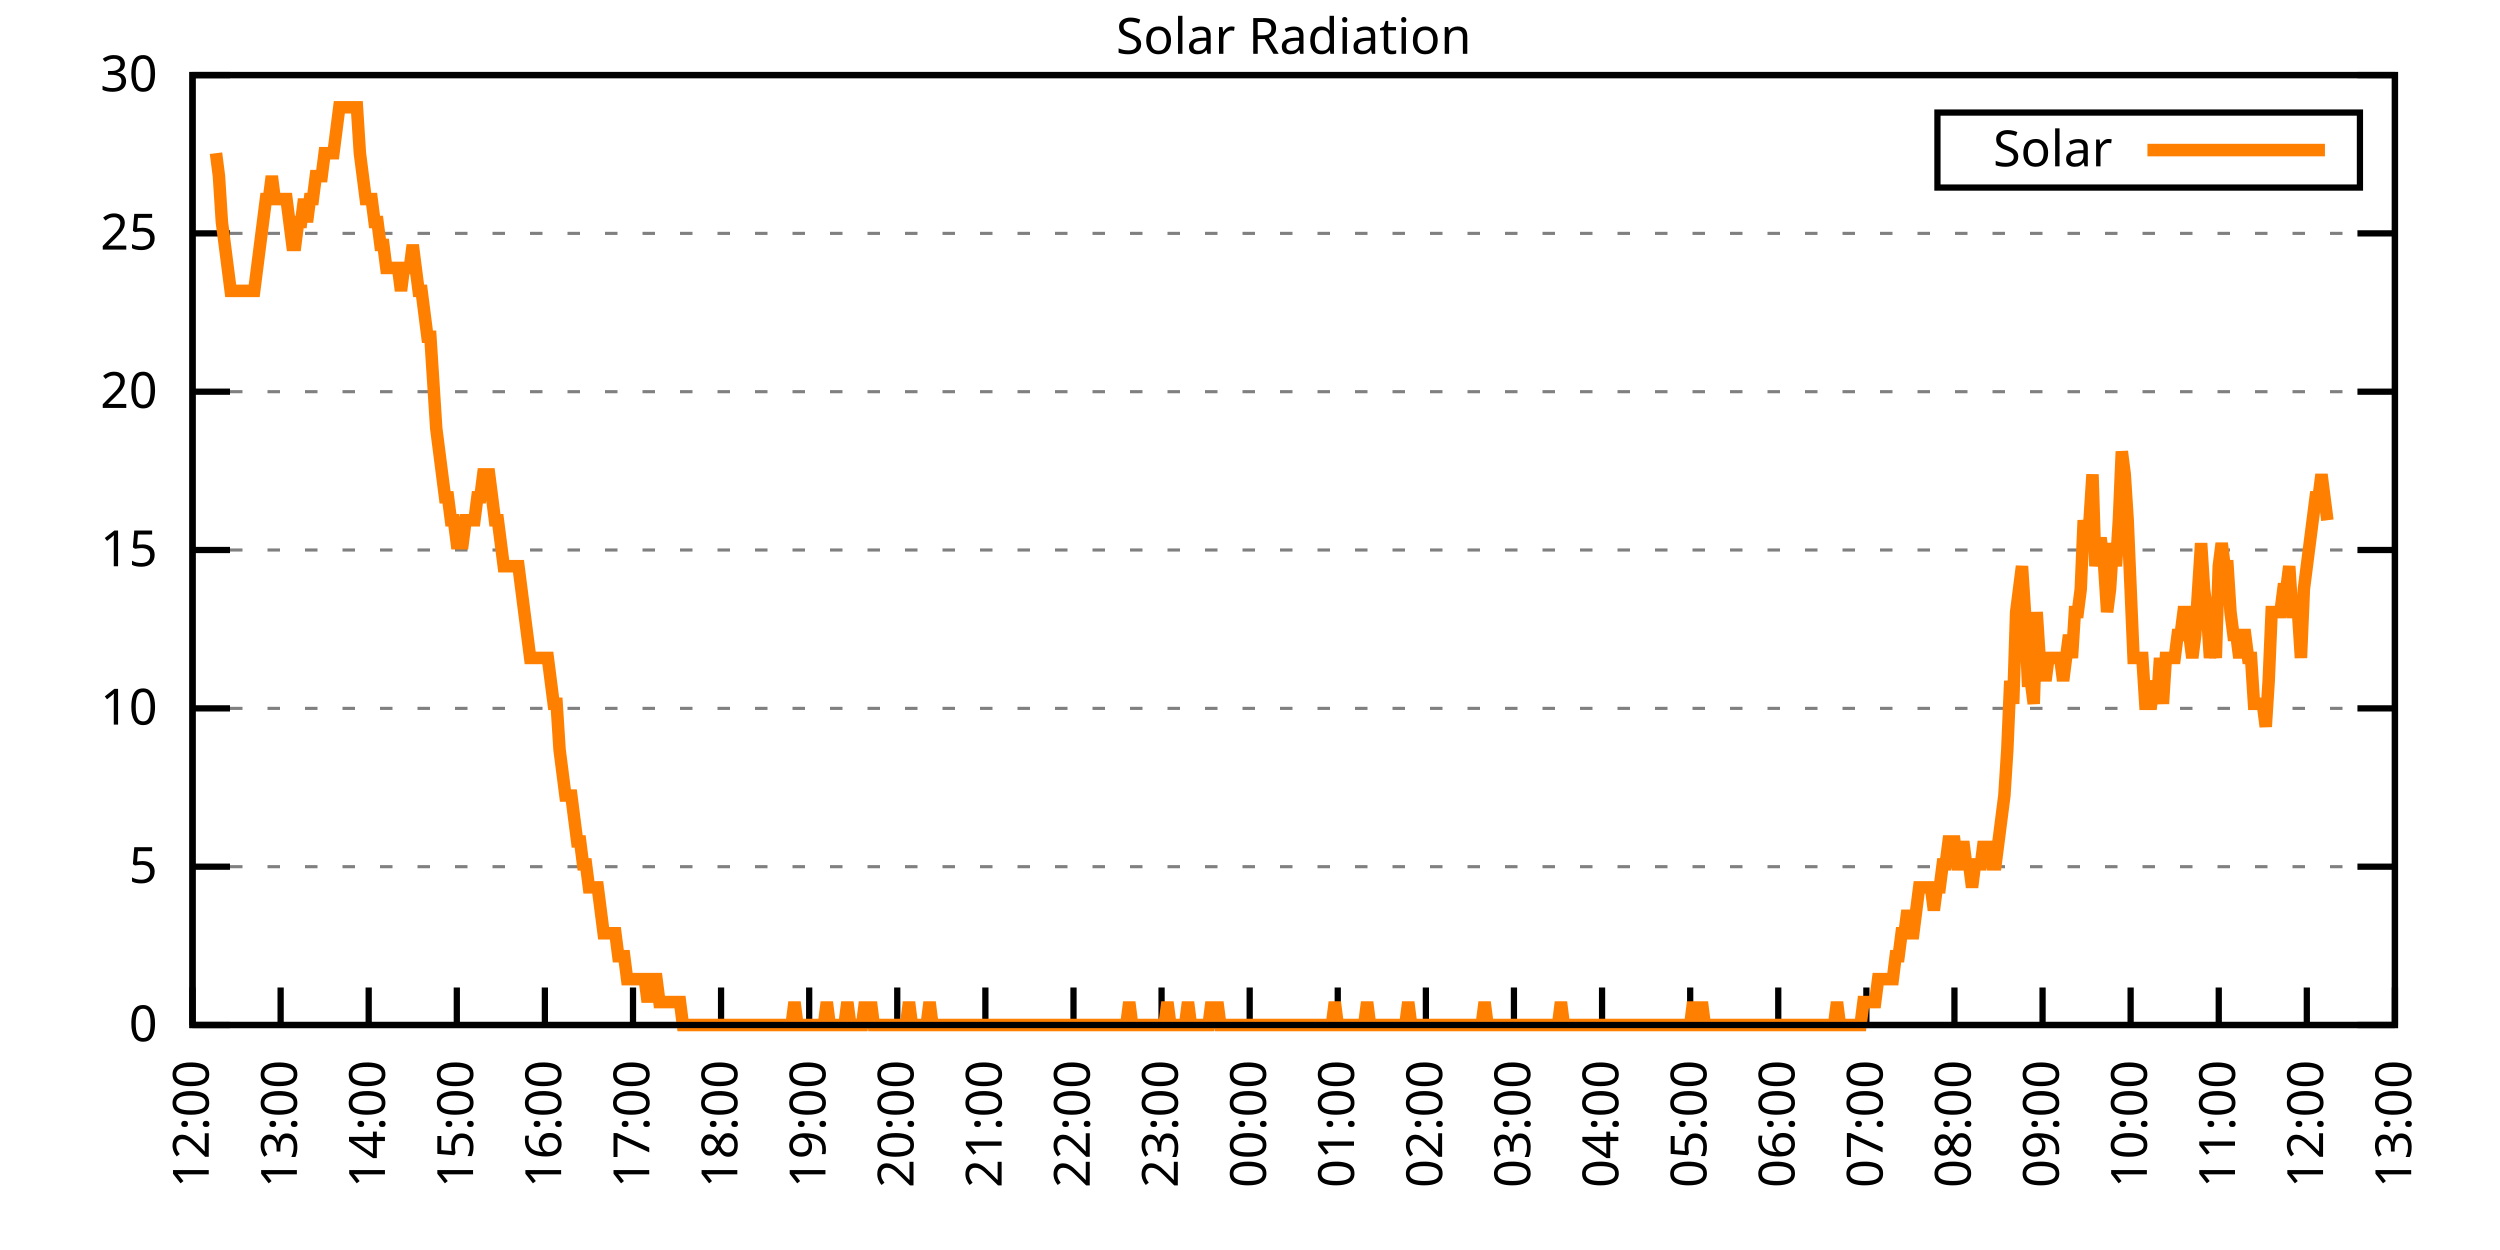
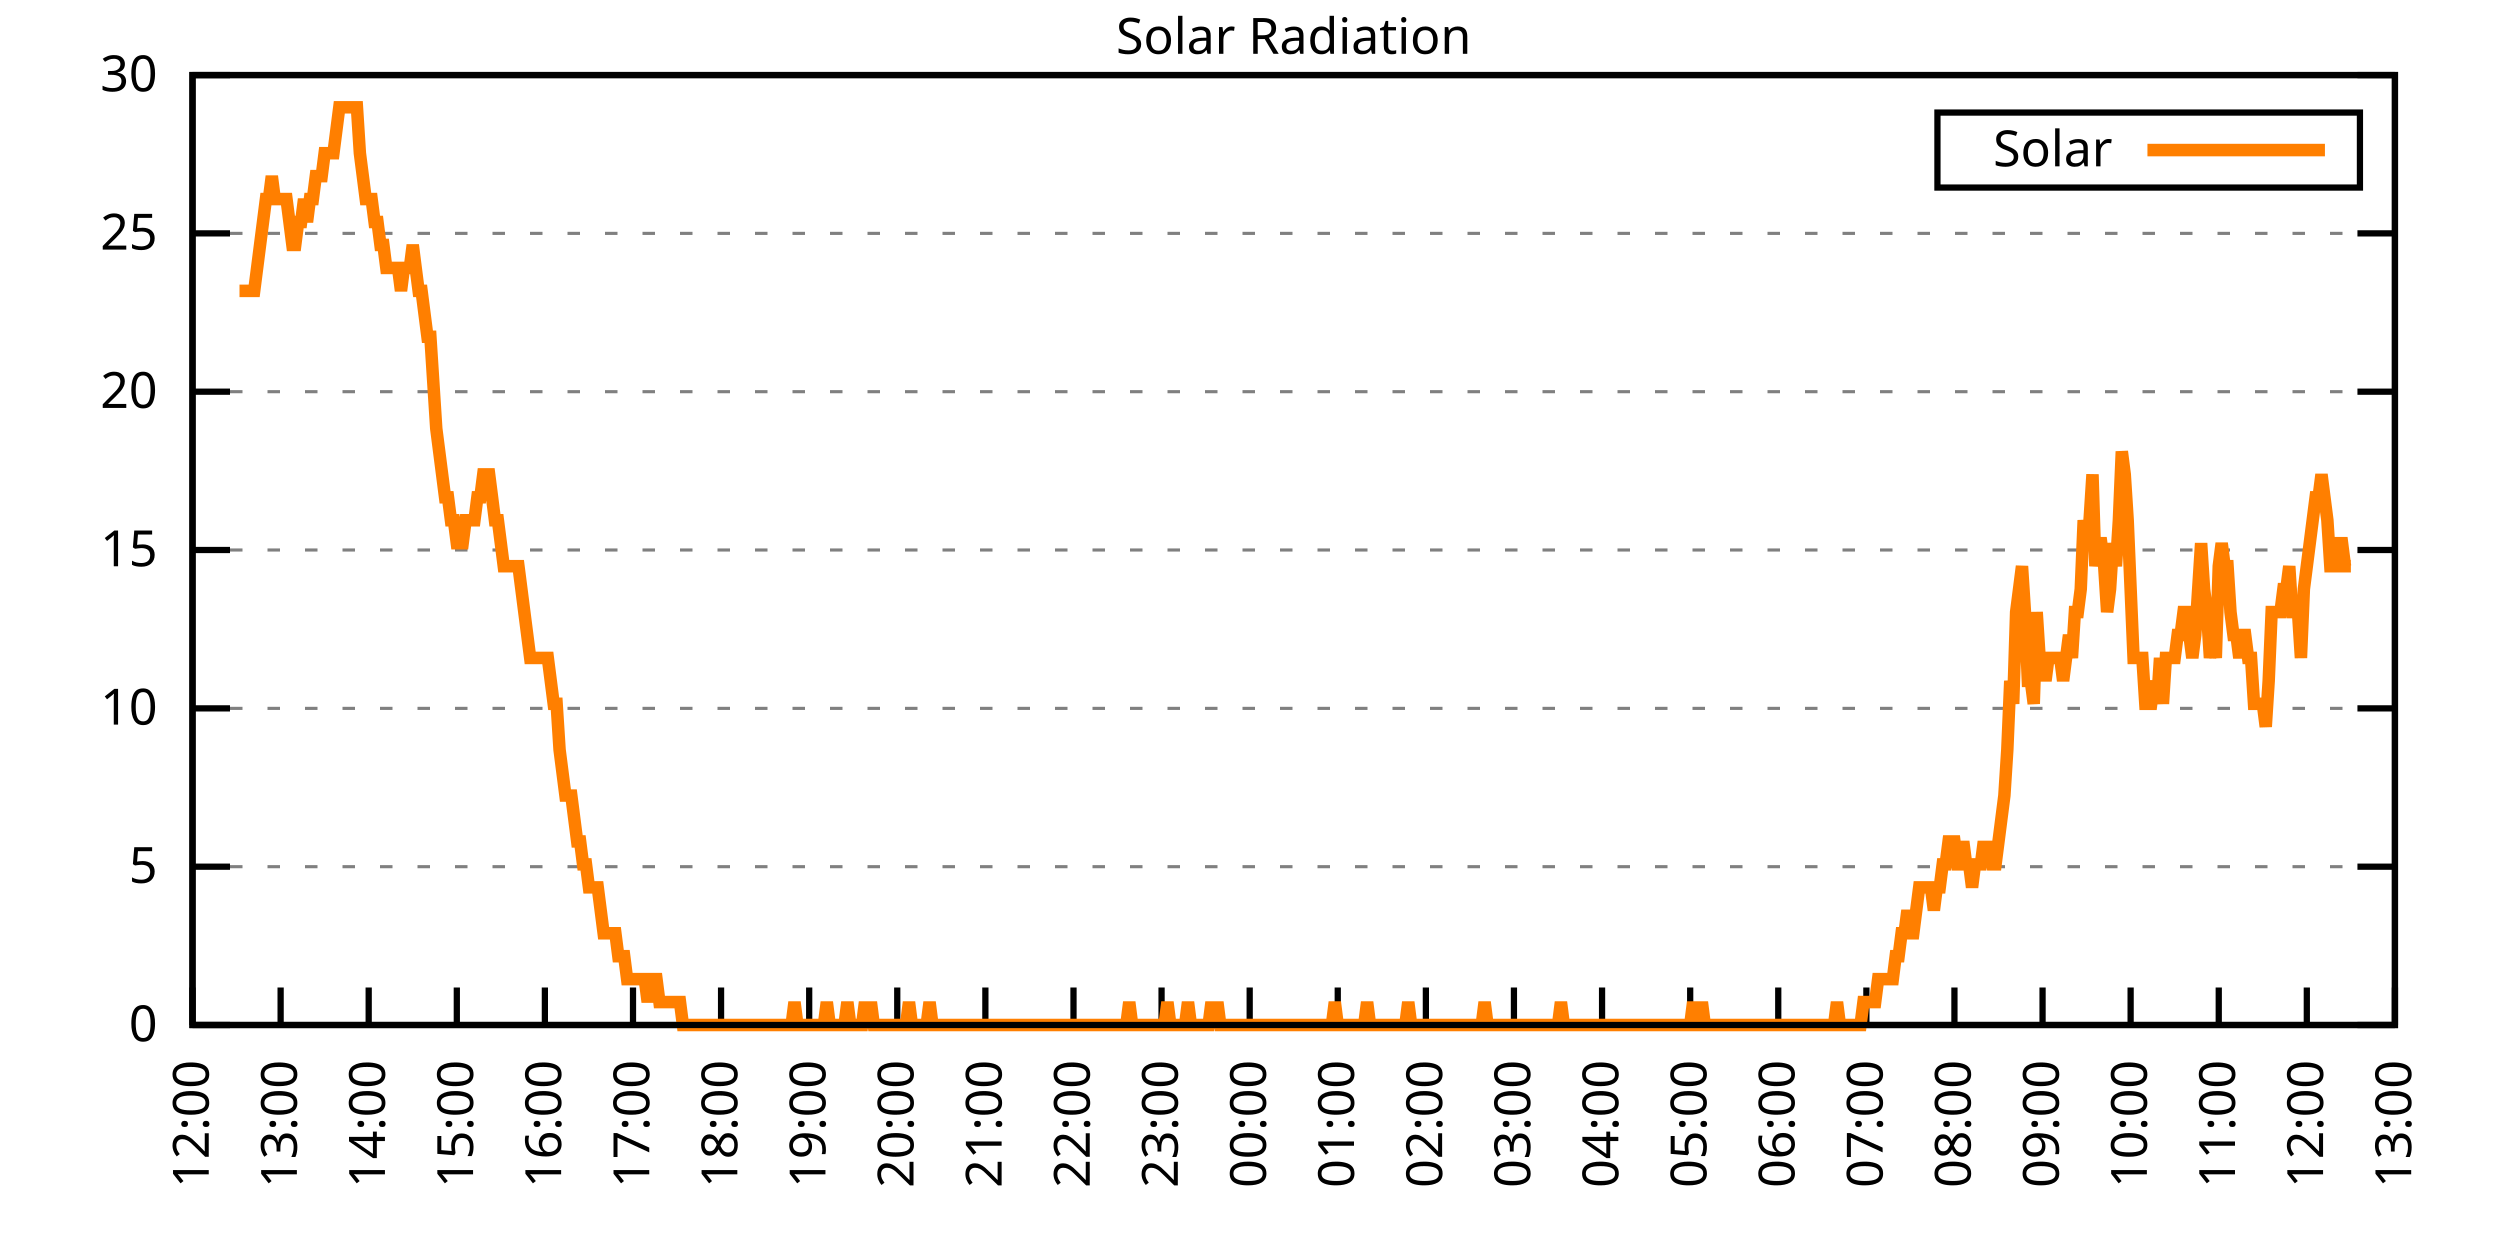
<svg xmlns="http://www.w3.org/2000/svg" xmlns:xlink="http://www.w3.org/1999/xlink" width="400" height="200" viewBox="0 0 400 200">
  <g id="gnuplot_canvas">
    <rect x="0" y="0" width="400" height="200" fill="none" />
    <defs>
      <circle id="gpDot" r="0.5" stroke-width="0.5" stroke="currentColor" />
      <path id="gpPt0" stroke-width="0.333" stroke="currentColor" d="M-1,0 h2 M0,-1 v2" />
      <path id="gpPt1" stroke-width="0.333" stroke="currentColor" d="M-1,-1 L1,1 M1,-1 L-1,1" />
      <path id="gpPt2" stroke-width="0.333" stroke="currentColor" d="M-1,0 L1,0 M0,-1 L0,1 M-1,-1 L1,1 M-1,1 L1,-1" />
      <rect id="gpPt3" stroke-width="0.333" stroke="currentColor" x="-1" y="-1" width="2" height="2" />
      <rect id="gpPt4" stroke-width="0.333" stroke="currentColor" fill="currentColor" x="-1" y="-1" width="2" height="2" />
      <circle id="gpPt5" stroke-width="0.333" stroke="currentColor" cx="0" cy="0" r="1" />
      <use xlink:href="#gpPt5" id="gpPt6" fill="currentColor" stroke="none" />
      <path id="gpPt7" stroke-width="0.333" stroke="currentColor" d="M0,-1.33 L-1.33,0.67 L1.33,0.67 z" />
      <use xlink:href="#gpPt7" id="gpPt8" fill="currentColor" stroke="none" />
      <use xlink:href="#gpPt7" id="gpPt9" stroke="currentColor" transform="rotate(180)" />
      <use xlink:href="#gpPt9" id="gpPt10" fill="currentColor" stroke="none" />
      <use xlink:href="#gpPt3" id="gpPt11" stroke="currentColor" transform="rotate(45)" />
      <use xlink:href="#gpPt11" id="gpPt12" fill="currentColor" stroke="none" />
      <path id="gpPt13" stroke-width="0.333" stroke="currentColor" d="M0,1.330 L1.265,0.411 L0.782,-1.067 L-0.782,-1.076 L-1.265,0.411 z" />
      <use xlink:href="#gpPt13" id="gpPt14" fill="currentColor" stroke="none" />
      <filter id="textbox" filterUnits="objectBoundingBox" x="0" y="0" height="1" width="1">
        <feFlood flood-color="white" flood-opacity="1" result="bgnd" />
        <feComposite in="SourceGraphic" in2="bgnd" operator="atop" />
      </filter>
      <filter id="greybox" filterUnits="objectBoundingBox" x="0" y="0" height="1" width="1">
        <feFlood flood-color="lightgrey" flood-opacity="1" result="grey" />
        <feComposite in="SourceGraphic" in2="grey" operator="atop" />
      </filter>
    </defs>
    <g fill="none" color="white" stroke="currentColor" stroke-width="1.00" stroke-linecap="butt" stroke-linejoin="miter">
</g>
    <g fill="none" color="black" stroke="currentColor" stroke-width="1.00" stroke-linecap="butt" stroke-linejoin="miter">
      <g stroke="none" shape-rendering="crispEdges">
        <polygon fill="rgb(255, 255, 255)" points="30.80,164.00 383.18,164.00 383.18,12.02 30.80,12.02 " />
      </g>
    </g>
    <g fill="none" color="black" stroke="currentColor" stroke-width="1.00" stroke-linecap="butt" stroke-linejoin="miter">
</g>
    <g fill="none" color="black" stroke="black" stroke-width="0.50" stroke-linecap="butt" stroke-linejoin="miter">
</g>
    <g fill="none" color="gray" stroke="currentColor" stroke-width="0.50" stroke-linecap="butt" stroke-linejoin="miter">
      <path stroke="gray" stroke-dasharray="2,4" class="gridline" d="M30.80,164.00 L383.19,164.00  " />
    </g>
    <g fill="none" color="gray" stroke="gray" stroke-width="1.00" stroke-linecap="butt" stroke-linejoin="miter">
</g>
    <g fill="none" color="black" stroke="currentColor" stroke-width="1.00" stroke-linecap="butt" stroke-linejoin="miter">
      <path stroke="black" d="M30.80,164.00 L36.80,164.00 M383.19,164.00 L377.19,164.00  " />
      <g transform="translate(25.20,166.60)" stroke="none" fill="black" font-family="Sans" font-size="8.00" text-anchor="end">
        <text>
          <tspan font-family="Sans"> 0</tspan>
        </text>
      </g>
    </g>
    <g fill="none" color="black" stroke="currentColor" stroke-width="1.00" stroke-linecap="butt" stroke-linejoin="miter">
</g>
    <g fill="none" color="black" stroke="black" stroke-width="0.50" stroke-linecap="butt" stroke-linejoin="miter">
</g>
    <g fill="none" color="gray" stroke="currentColor" stroke-width="0.50" stroke-linecap="butt" stroke-linejoin="miter">
      <path stroke="gray" stroke-dasharray="2,4" class="gridline" d="M30.80,138.67 L383.19,138.67  " />
    </g>
    <g fill="none" color="gray" stroke="gray" stroke-width="1.00" stroke-linecap="butt" stroke-linejoin="miter">
</g>
    <g fill="none" color="black" stroke="currentColor" stroke-width="1.00" stroke-linecap="butt" stroke-linejoin="miter">
      <path stroke="black" d="M30.80,138.67 L36.80,138.67 M383.19,138.67 L377.19,138.67  " />
      <g transform="translate(25.20,141.27)" stroke="none" fill="black" font-family="Sans" font-size="8.00" text-anchor="end">
        <text>
          <tspan font-family="Sans"> 5</tspan>
        </text>
      </g>
    </g>
    <g fill="none" color="black" stroke="currentColor" stroke-width="1.00" stroke-linecap="butt" stroke-linejoin="miter">
</g>
    <g fill="none" color="black" stroke="black" stroke-width="0.50" stroke-linecap="butt" stroke-linejoin="miter">
</g>
    <g fill="none" color="gray" stroke="currentColor" stroke-width="0.50" stroke-linecap="butt" stroke-linejoin="miter">
      <path stroke="gray" stroke-dasharray="2,4" class="gridline" d="M30.80,113.34 L383.19,113.34  " />
    </g>
    <g fill="none" color="gray" stroke="gray" stroke-width="1.00" stroke-linecap="butt" stroke-linejoin="miter">
</g>
    <g fill="none" color="black" stroke="currentColor" stroke-width="1.00" stroke-linecap="butt" stroke-linejoin="miter">
      <path stroke="black" d="M30.80,113.34 L36.80,113.34 M383.19,113.34 L377.19,113.34  " />
      <g transform="translate(25.20,115.94)" stroke="none" fill="black" font-family="Sans" font-size="8.00" text-anchor="end">
        <text>
          <tspan font-family="Sans"> 10</tspan>
        </text>
      </g>
    </g>
    <g fill="none" color="black" stroke="currentColor" stroke-width="1.00" stroke-linecap="butt" stroke-linejoin="miter">
</g>
    <g fill="none" color="black" stroke="black" stroke-width="0.50" stroke-linecap="butt" stroke-linejoin="miter">
</g>
    <g fill="none" color="gray" stroke="currentColor" stroke-width="0.50" stroke-linecap="butt" stroke-linejoin="miter">
      <path stroke="gray" stroke-dasharray="2,4" class="gridline" d="M30.80,88.00 L383.19,88.00  " />
    </g>
    <g fill="none" color="gray" stroke="gray" stroke-width="1.00" stroke-linecap="butt" stroke-linejoin="miter">
</g>
    <g fill="none" color="black" stroke="currentColor" stroke-width="1.00" stroke-linecap="butt" stroke-linejoin="miter">
      <path stroke="black" d="M30.80,88.00 L36.80,88.00 M383.19,88.00 L377.19,88.00  " />
      <g transform="translate(25.20,90.60)" stroke="none" fill="black" font-family="Sans" font-size="8.00" text-anchor="end">
        <text>
          <tspan font-family="Sans"> 15</tspan>
        </text>
      </g>
    </g>
    <g fill="none" color="black" stroke="currentColor" stroke-width="1.00" stroke-linecap="butt" stroke-linejoin="miter">
</g>
    <g fill="none" color="black" stroke="black" stroke-width="0.50" stroke-linecap="butt" stroke-linejoin="miter">
</g>
    <g fill="none" color="gray" stroke="currentColor" stroke-width="0.50" stroke-linecap="butt" stroke-linejoin="miter">
      <path stroke="gray" stroke-dasharray="2,4" class="gridline" d="M30.80,62.67 L383.19,62.67  " />
    </g>
    <g fill="none" color="gray" stroke="gray" stroke-width="1.00" stroke-linecap="butt" stroke-linejoin="miter">
</g>
    <g fill="none" color="black" stroke="currentColor" stroke-width="1.00" stroke-linecap="butt" stroke-linejoin="miter">
      <path stroke="black" d="M30.80,62.67 L36.80,62.67 M383.19,62.67 L377.19,62.67  " />
      <g transform="translate(25.20,65.27)" stroke="none" fill="black" font-family="Sans" font-size="8.00" text-anchor="end">
        <text>
          <tspan font-family="Sans"> 20</tspan>
        </text>
      </g>
    </g>
    <g fill="none" color="black" stroke="currentColor" stroke-width="1.00" stroke-linecap="butt" stroke-linejoin="miter">
</g>
    <g fill="none" color="black" stroke="black" stroke-width="0.50" stroke-linecap="butt" stroke-linejoin="miter">
</g>
    <g fill="none" color="gray" stroke="currentColor" stroke-width="0.50" stroke-linecap="butt" stroke-linejoin="miter">
      <path stroke="gray" stroke-dasharray="2,4" class="gridline" d="M30.80,37.34 L383.19,37.34  " />
    </g>
    <g fill="none" color="gray" stroke="gray" stroke-width="1.00" stroke-linecap="butt" stroke-linejoin="miter">
</g>
    <g fill="none" color="black" stroke="currentColor" stroke-width="1.00" stroke-linecap="butt" stroke-linejoin="miter">
      <path stroke="black" d="M30.80,37.34 L36.80,37.34 M383.19,37.34 L377.19,37.34  " />
      <g transform="translate(25.20,39.94)" stroke="none" fill="black" font-family="Sans" font-size="8.00" text-anchor="end">
        <text>
          <tspan font-family="Sans"> 25</tspan>
        </text>
      </g>
    </g>
    <g fill="none" color="black" stroke="currentColor" stroke-width="1.00" stroke-linecap="butt" stroke-linejoin="miter">
</g>
    <g fill="none" color="black" stroke="black" stroke-width="0.50" stroke-linecap="butt" stroke-linejoin="miter">
</g>
    <g fill="none" color="gray" stroke="currentColor" stroke-width="0.50" stroke-linecap="butt" stroke-linejoin="miter">
      <path stroke="gray" stroke-dasharray="2,4" class="gridline" d="M30.80,12.01 L383.19,12.01  " />
    </g>
    <g fill="none" color="gray" stroke="gray" stroke-width="1.00" stroke-linecap="butt" stroke-linejoin="miter">
</g>
    <g fill="none" color="black" stroke="currentColor" stroke-width="1.00" stroke-linecap="butt" stroke-linejoin="miter">
      <path stroke="black" d="M30.80,12.01 L36.80,12.01 M383.19,12.01 L377.19,12.01  " />
      <g transform="translate(25.20,14.61)" stroke="none" fill="black" font-family="Sans" font-size="8.00" text-anchor="end">
        <text>
          <tspan font-family="Sans"> 30</tspan>
        </text>
      </g>
    </g>
    <g fill="none" color="black" stroke="currentColor" stroke-width="1.00" stroke-linecap="butt" stroke-linejoin="miter">
      <path stroke="black" d="M30.80,164.00 L30.80,158.00  " />
      <g transform="translate(33.40,169.60) rotate(270.00)" stroke="none" fill="black" font-family="Sans" font-size="8.00" text-anchor="end">
        <text>
          <tspan font-family="Sans">12:00</tspan>
        </text>
      </g>
    </g>
    <g fill="none" color="black" stroke="currentColor" stroke-width="1.00" stroke-linecap="butt" stroke-linejoin="miter">
      <path stroke="black" d="M44.90,164.00 L44.90,158.00  " />
      <g transform="translate(47.50,169.60) rotate(270.00)" stroke="none" fill="black" font-family="Sans" font-size="8.00" text-anchor="end">
        <text>
          <tspan font-family="Sans">13:00</tspan>
        </text>
      </g>
    </g>
    <g fill="none" color="black" stroke="currentColor" stroke-width="1.00" stroke-linecap="butt" stroke-linejoin="miter">
      <path stroke="black" d="M58.99,164.00 L58.99,158.00  " />
      <g transform="translate(61.59,169.60) rotate(270.00)" stroke="none" fill="black" font-family="Sans" font-size="8.00" text-anchor="end">
        <text>
          <tspan font-family="Sans">14:00</tspan>
        </text>
      </g>
    </g>
    <g fill="none" color="black" stroke="currentColor" stroke-width="1.00" stroke-linecap="butt" stroke-linejoin="miter">
      <path stroke="black" d="M73.09,164.00 L73.09,158.00  " />
      <g transform="translate(75.69,169.60) rotate(270.00)" stroke="none" fill="black" font-family="Sans" font-size="8.00" text-anchor="end">
        <text>
          <tspan font-family="Sans">15:00</tspan>
        </text>
      </g>
    </g>
    <g fill="none" color="black" stroke="currentColor" stroke-width="1.00" stroke-linecap="butt" stroke-linejoin="miter">
      <path stroke="black" d="M87.18,164.00 L87.18,158.00  " />
      <g transform="translate(89.78,169.60) rotate(270.00)" stroke="none" fill="black" font-family="Sans" font-size="8.00" text-anchor="end">
        <text>
          <tspan font-family="Sans">16:00</tspan>
        </text>
      </g>
    </g>
    <g fill="none" color="black" stroke="currentColor" stroke-width="1.00" stroke-linecap="butt" stroke-linejoin="miter">
      <path stroke="black" d="M101.28,164.00 L101.28,158.00  " />
      <g transform="translate(103.88,169.60) rotate(270.00)" stroke="none" fill="black" font-family="Sans" font-size="8.00" text-anchor="end">
        <text>
          <tspan font-family="Sans">17:00</tspan>
        </text>
      </g>
    </g>
    <g fill="none" color="black" stroke="currentColor" stroke-width="1.00" stroke-linecap="butt" stroke-linejoin="miter">
      <path stroke="black" d="M115.37,164.00 L115.37,158.00  " />
      <g transform="translate(117.97,169.60) rotate(270.00)" stroke="none" fill="black" font-family="Sans" font-size="8.00" text-anchor="end">
        <text>
          <tspan font-family="Sans">18:00</tspan>
        </text>
      </g>
    </g>
    <g fill="none" color="black" stroke="currentColor" stroke-width="1.00" stroke-linecap="butt" stroke-linejoin="miter">
      <path stroke="black" d="M129.47,164.00 L129.47,158.00  " />
      <g transform="translate(132.07,169.60) rotate(270.00)" stroke="none" fill="black" font-family="Sans" font-size="8.00" text-anchor="end">
        <text>
          <tspan font-family="Sans">19:00</tspan>
        </text>
      </g>
    </g>
    <g fill="none" color="black" stroke="currentColor" stroke-width="1.00" stroke-linecap="butt" stroke-linejoin="miter">
      <path stroke="black" d="M143.56,164.00 L143.56,158.00  " />
      <g transform="translate(146.16,169.60) rotate(270.00)" stroke="none" fill="black" font-family="Sans" font-size="8.00" text-anchor="end">
        <text>
          <tspan font-family="Sans">20:00</tspan>
        </text>
      </g>
    </g>
    <g fill="none" color="black" stroke="currentColor" stroke-width="1.00" stroke-linecap="butt" stroke-linejoin="miter">
      <path stroke="black" d="M157.66,164.00 L157.66,158.00  " />
      <g transform="translate(160.26,169.60) rotate(270.00)" stroke="none" fill="black" font-family="Sans" font-size="8.00" text-anchor="end">
        <text>
          <tspan font-family="Sans">21:00</tspan>
        </text>
      </g>
    </g>
    <g fill="none" color="black" stroke="currentColor" stroke-width="1.00" stroke-linecap="butt" stroke-linejoin="miter">
      <path stroke="black" d="M171.76,164.00 L171.76,158.00  " />
      <g transform="translate(174.36,169.60) rotate(270.00)" stroke="none" fill="black" font-family="Sans" font-size="8.00" text-anchor="end">
        <text>
          <tspan font-family="Sans">22:00</tspan>
        </text>
      </g>
    </g>
    <g fill="none" color="black" stroke="currentColor" stroke-width="1.00" stroke-linecap="butt" stroke-linejoin="miter">
      <path stroke="black" d="M185.85,164.00 L185.85,158.00  " />
      <g transform="translate(188.45,169.60) rotate(270.00)" stroke="none" fill="black" font-family="Sans" font-size="8.00" text-anchor="end">
        <text>
          <tspan font-family="Sans">23:00</tspan>
        </text>
      </g>
    </g>
    <g fill="none" color="black" stroke="currentColor" stroke-width="1.00" stroke-linecap="butt" stroke-linejoin="miter">
      <path stroke="black" d="M199.95,164.00 L199.95,158.00  " />
      <g transform="translate(202.55,169.60) rotate(270.00)" stroke="none" fill="black" font-family="Sans" font-size="8.00" text-anchor="end">
        <text>
          <tspan font-family="Sans">00:00</tspan>
        </text>
      </g>
    </g>
    <g fill="none" color="black" stroke="currentColor" stroke-width="1.00" stroke-linecap="butt" stroke-linejoin="miter">
      <path stroke="black" d="M214.04,164.00 L214.04,158.00  " />
      <g transform="translate(216.64,169.60) rotate(270.00)" stroke="none" fill="black" font-family="Sans" font-size="8.00" text-anchor="end">
        <text>
          <tspan font-family="Sans">01:00</tspan>
        </text>
      </g>
    </g>
    <g fill="none" color="black" stroke="currentColor" stroke-width="1.00" stroke-linecap="butt" stroke-linejoin="miter">
      <path stroke="black" d="M228.14,164.00 L228.14,158.00  " />
      <g transform="translate(230.74,169.60) rotate(270.00)" stroke="none" fill="black" font-family="Sans" font-size="8.00" text-anchor="end">
        <text>
          <tspan font-family="Sans">02:00</tspan>
        </text>
      </g>
    </g>
    <g fill="none" color="black" stroke="currentColor" stroke-width="1.00" stroke-linecap="butt" stroke-linejoin="miter">
      <path stroke="black" d="M242.23,164.00 L242.23,158.00  " />
      <g transform="translate(244.83,169.60) rotate(270.00)" stroke="none" fill="black" font-family="Sans" font-size="8.00" text-anchor="end">
        <text>
          <tspan font-family="Sans">03:00</tspan>
        </text>
      </g>
    </g>
    <g fill="none" color="black" stroke="currentColor" stroke-width="1.00" stroke-linecap="butt" stroke-linejoin="miter">
      <path stroke="black" d="M256.33,164.00 L256.33,158.00  " />
      <g transform="translate(258.93,169.60) rotate(270.00)" stroke="none" fill="black" font-family="Sans" font-size="8.00" text-anchor="end">
        <text>
          <tspan font-family="Sans">04:00</tspan>
        </text>
      </g>
    </g>
    <g fill="none" color="black" stroke="currentColor" stroke-width="1.00" stroke-linecap="butt" stroke-linejoin="miter">
      <path stroke="black" d="M270.43,164.00 L270.43,158.00  " />
      <g transform="translate(273.03,169.60) rotate(270.00)" stroke="none" fill="black" font-family="Sans" font-size="8.00" text-anchor="end">
        <text>
          <tspan font-family="Sans">05:00</tspan>
        </text>
      </g>
    </g>
    <g fill="none" color="black" stroke="currentColor" stroke-width="1.00" stroke-linecap="butt" stroke-linejoin="miter">
      <path stroke="black" d="M284.52,164.00 L284.52,158.00  " />
      <g transform="translate(287.12,169.60) rotate(270.00)" stroke="none" fill="black" font-family="Sans" font-size="8.00" text-anchor="end">
        <text>
          <tspan font-family="Sans">06:00</tspan>
        </text>
      </g>
    </g>
    <g fill="none" color="black" stroke="currentColor" stroke-width="1.00" stroke-linecap="butt" stroke-linejoin="miter">
      <path stroke="black" d="M298.62,164.00 L298.62,158.00  " />
      <g transform="translate(301.22,169.60) rotate(270.00)" stroke="none" fill="black" font-family="Sans" font-size="8.00" text-anchor="end">
        <text>
          <tspan font-family="Sans">07:00</tspan>
        </text>
      </g>
    </g>
    <g fill="none" color="black" stroke="currentColor" stroke-width="1.00" stroke-linecap="butt" stroke-linejoin="miter">
      <path stroke="black" d="M312.71,164.00 L312.71,158.00  " />
      <g transform="translate(315.31,169.60) rotate(270.00)" stroke="none" fill="black" font-family="Sans" font-size="8.00" text-anchor="end">
        <text>
          <tspan font-family="Sans">08:00</tspan>
        </text>
      </g>
    </g>
    <g fill="none" color="black" stroke="currentColor" stroke-width="1.00" stroke-linecap="butt" stroke-linejoin="miter">
      <path stroke="black" d="M326.81,164.00 L326.81,158.00  " />
      <g transform="translate(329.41,169.60) rotate(270.00)" stroke="none" fill="black" font-family="Sans" font-size="8.00" text-anchor="end">
        <text>
          <tspan font-family="Sans">09:00</tspan>
        </text>
      </g>
    </g>
    <g fill="none" color="black" stroke="currentColor" stroke-width="1.00" stroke-linecap="butt" stroke-linejoin="miter">
      <path stroke="black" d="M340.90,164.00 L340.90,158.00  " />
      <g transform="translate(343.50,169.60) rotate(270.00)" stroke="none" fill="black" font-family="Sans" font-size="8.00" text-anchor="end">
        <text>
          <tspan font-family="Sans">10:00</tspan>
        </text>
      </g>
    </g>
    <g fill="none" color="black" stroke="currentColor" stroke-width="1.00" stroke-linecap="butt" stroke-linejoin="miter">
      <path stroke="black" d="M355.00,164.00 L355.00,158.00  " />
      <g transform="translate(357.60,169.60) rotate(270.00)" stroke="none" fill="black" font-family="Sans" font-size="8.00" text-anchor="end">
        <text>
          <tspan font-family="Sans">11:00</tspan>
        </text>
      </g>
    </g>
    <g fill="none" color="black" stroke="currentColor" stroke-width="1.00" stroke-linecap="butt" stroke-linejoin="miter">
      <path stroke="black" d="M369.09,164.00 L369.09,158.00  " />
      <g transform="translate(371.69,169.60) rotate(270.00)" stroke="none" fill="black" font-family="Sans" font-size="8.00" text-anchor="end">
        <text>
          <tspan font-family="Sans">12:00</tspan>
        </text>
      </g>
    </g>
    <g fill="none" color="black" stroke="currentColor" stroke-width="1.00" stroke-linecap="butt" stroke-linejoin="miter">
      <path stroke="black" d="M383.19,164.00 L383.19,158.00  " />
      <g transform="translate(385.79,169.60) rotate(270.00)" stroke="none" fill="black" font-family="Sans" font-size="8.00" text-anchor="end">
        <text>
          <tspan font-family="Sans">13:00</tspan>
        </text>
      </g>
    </g>
    <g fill="none" color="black" stroke="currentColor" stroke-width="1.00" stroke-linecap="butt" stroke-linejoin="miter">
</g>
    <g fill="none" color="black" stroke="currentColor" stroke-width="1.00" stroke-linecap="butt" stroke-linejoin="miter">
      <path stroke="black" d="M30.80,12.01 L30.80,164.00 L383.19,164.00 L383.19,12.01 L30.80,12.01 Z  " />
    </g>
    <g fill="none" color="black" stroke="currentColor" stroke-width="1.00" stroke-linecap="butt" stroke-linejoin="miter">
</g>
    <g fill="none" color="black" stroke="currentColor" stroke-width="1.00" stroke-linecap="butt" stroke-linejoin="miter">
      <path stroke="black" d="M309.99,30.01 L309.99,18.01 L377.59,18.01 L377.59,30.01 L309.99,30.01 Z  " />
    </g>
    <g id="Solar_Radiation_plot_1">
      <g fill="none" color="white" stroke="black" stroke-width="2.00" stroke-linecap="butt" stroke-linejoin="miter">
</g>
      <g fill="none" color="black" stroke="currentColor" stroke-width="2.00" stroke-linecap="butt" stroke-linejoin="miter">
        <g transform="translate(337.99,26.61)" stroke="none" fill="black" font-family="Sans" font-size="8.00" text-anchor="end">
          <text>
            <tspan font-family="Sans">Solar</tspan>
          </text>
        </g>
      </g>
      <g fill="none" color="black" stroke="currentColor" stroke-width="2.00" stroke-linecap="butt" stroke-linejoin="miter">
-         <path stroke="rgb(255, 127,   0)" d="M343.59,24.01 L371.99,24.01 M34.56,24.51 L35.03,28.18 L35.50,35.52 L35.97,39.19 L36.44,42.87 L36.91,46.54   L37.38,46.54 L37.85,46.54 L38.32,46.54 L38.79,46.54 L39.26,46.54 L39.73,46.54 L40.20,46.54 L40.67,46.54   L41.14,42.87 L41.61,39.19 L42.08,35.52 L42.55,31.85 L43.02,31.85 L43.49,28.18 L43.96,31.85 L44.43,31.85   L44.90,31.85 L45.37,31.85 L45.84,31.85 L46.31,35.52 L46.78,39.19 L47.24,39.19 L47.71,35.52 L48.18,35.52   L48.65,31.85 L49.12,35.52 L49.59,31.85 L50.06,31.85 L50.53,28.18 L51.00,28.18 L51.47,28.18 L51.94,24.51   L52.41,24.51 L52.88,24.51 L53.35,24.51 L53.82,20.84 L54.29,17.17 L54.76,17.17 L55.23,17.17 L55.70,17.17   L56.17,17.17 L56.64,17.17 L57.11,17.17 L57.58,24.51 L58.05,28.18 L58.52,31.85 L58.99,31.85 L59.46,31.85   L59.93,35.52 L60.40,35.52 L60.87,39.19 L61.34,39.19 L61.81,42.87 L62.28,42.87 L62.75,42.87 L63.22,42.87   L63.69,42.87 L64.16,46.54 L64.63,42.87 L65.10,42.87 L65.57,42.87 L66.04,39.19 L66.51,42.87 L66.98,46.54   L67.45,46.54 L67.92,50.21 L68.39,53.88 L68.86,53.88 L69.33,61.22 L69.80,68.56 L70.27,72.23 L70.74,75.90   L71.21,79.57 L71.68,79.57 L72.15,83.24 L72.62,83.24 L73.09,86.91 L73.56,86.91 L74.03,86.91 L74.50,83.24   L74.97,83.24 L75.44,83.24 L75.91,83.24 L76.38,79.57 L76.85,79.57 L77.32,75.90 L77.79,75.90 L78.26,75.90   L78.73,79.57 L79.19,83.24 L79.66,83.24 L80.13,86.91 L80.60,90.59 L81.07,90.59 L81.54,90.59 L82.01,90.59   L82.48,90.59 L82.95,90.59 L83.42,94.26 L83.89,97.93 L84.36,101.60 L84.83,105.27 L85.30,105.27 L85.77,105.27   L86.24,105.27 L86.71,105.27 L87.18,105.27 L87.65,105.27 L88.12,108.94 L88.59,112.61 L89.06,112.61 L89.53,119.95   L90.00,123.62 L90.47,127.29 L90.94,127.29 L91.41,127.29 L91.88,130.96 L92.35,134.63 L92.82,134.63 L93.29,138.30   L93.76,138.30 L94.23,141.98 L94.70,141.98 L95.17,141.98 L95.64,141.98 L96.11,145.65 L96.58,149.32 L97.05,149.32   L97.52,149.32 L97.99,149.32 L98.46,149.32 L98.93,152.99 L99.40,152.99 L99.87,152.99 L100.34,156.66 L100.81,156.66   L101.28,156.66 L101.75,156.66 L102.22,156.66 L102.69,156.66 L103.16,156.66 L103.63,160.33 L104.10,156.66 L104.57,156.66   L105.04,156.66 L105.51,160.33 L105.98,160.33 L106.45,160.33 L106.92,160.33 L107.39,160.33 L107.86,160.33 L108.33,160.33   L108.80,160.33 L109.27,164.00 L109.74,164.00 L110.21,164.00 L110.68,164.00 L111.14,164.00 L111.61,164.00 L112.08,164.00   L112.55,164.00 L113.02,164.00 L113.49,164.00 L113.96,164.00 L114.43,164.00 L114.90,164.00 L115.37,164.00 L115.84,164.00   L116.31,164.00 L116.78,164.00 L117.25,164.00 L117.72,164.00 L118.19,164.00 L118.66,164.00 L119.13,164.00 L119.60,164.00   L120.07,164.00 L120.54,164.00 L121.01,164.00 L121.48,164.00 L121.95,164.00 L122.42,164.00 L122.89,164.00 L123.36,164.00   L123.83,164.00 L124.30,164.00 L124.77,164.00 L125.24,164.00 L125.71,164.00 L126.18,164.00 L126.65,164.00 L127.12,160.33   L127.59,164.00 L128.06,164.00 L128.53,164.00 L129.00,164.00 L129.47,164.00 L129.94,164.00 L130.41,164.00 L130.88,164.00   L131.35,164.00 L131.82,164.00 L132.29,160.33 L132.76,164.00 L133.23,164.00 L133.70,164.00 L134.17,164.00 L134.64,164.00   L135.11,164.00 L135.58,160.33 L136.05,164.00 L136.52,164.00 L136.99,164.00 L137.46,164.00 L137.93,164.00 L138.40,160.33   L138.87,164.00 L139.34,160.33 L139.81,164.00 L140.28,164.00 L140.75,164.00 L141.22,164.00 L141.69,164.00 L142.16,164.00   L142.63,164.00 L143.09,164.00 L143.56,164.00 L144.03,164.00 L144.50,164.00 L144.97,164.00 L145.44,160.33 L145.91,164.00   L146.38,164.00 L146.85,164.00 L147.32,164.00 L147.79,164.00 L148.26,164.00 L148.73,160.33 L149.20,164.00 L149.67,164.00   L150.14,164.00 L150.61,164.00 L151.08,164.00 L151.55,164.00 L152.02,164.00 L152.49,164.00 L152.96,164.00 L153.43,164.00   L153.90,164.00 L154.37,164.00 L154.84,164.00 L155.31,164.00 L155.78,164.00 L156.25,164.00 L156.72,164.00 L157.19,164.00   L157.66,164.00 L158.13,164.00 L158.60,164.00 L159.07,164.00 L159.54,164.00 L160.01,164.00 L160.48,164.00 L160.95,164.00   L161.42,164.00 L161.89,164.00 L162.36,164.00 L162.83,164.00 L163.30,164.00 L163.77,164.00 L164.24,164.00 L164.71,164.00   L165.18,164.00 L165.65,164.00 L166.12,164.00 L166.59,164.00 L167.06,164.00 L167.53,164.00 L168.00,164.00 L168.47,164.00   L168.94,164.00 L169.41,164.00 L169.88,164.00 L170.35,164.00 L170.82,164.00 L171.29,164.00 L171.76,164.00 L172.23,164.00   L172.70,164.00 L173.17,164.00 L173.64,164.00 L174.11,164.00 L174.58,164.00 L175.04,164.00 L175.51,164.00 L175.98,164.00   L176.45,164.00 L176.92,164.00 L177.39,164.00 L177.86,164.00 L178.33,164.00 L178.80,164.00 L179.27,164.00 L179.74,164.00   L180.21,164.00 L180.68,160.33 L181.15,164.00 L181.62,164.00 L182.09,164.00 L182.56,164.00 L183.03,164.00 L183.50,164.00   L183.97,164.00 L184.44,164.00 L184.91,164.00 L185.38,164.00 L185.85,164.00 L186.32,164.00 L186.79,160.33 L187.26,164.00   L187.73,164.00 L188.20,164.00 L188.67,164.00 L189.14,164.00 L189.61,164.00 L190.08,160.33 L190.55,164.00 L191.02,164.00   L191.49,164.00 L191.96,164.00 L192.43,164.00 L192.90,164.00 L193.37,164.00 L193.84,160.33 L194.31,164.00 L194.78,160.33   L195.25,164.00 L195.72,164.00 L196.19,164.00 L196.66,164.00 L197.13,164.00 L197.60,164.00 L198.07,164.00 L198.54,164.00   L199.01,164.00 L199.48,164.00 L199.95,164.00 L200.42,164.00 L200.89,164.00 L201.36,164.00 L201.83,164.00 L202.30,164.00   L202.77,164.00 L203.24,164.00 L203.71,164.00 L204.18,164.00 L204.65,164.00 L205.12,164.00 L205.59,164.00 L206.06,164.00   L206.53,164.00 L207.00,164.00 L207.46,164.00 L207.93,164.00 L208.40,164.00 L208.87,164.00 L209.34,164.00 L209.81,164.00   L210.28,164.00 L210.75,164.00 L211.22,164.00 L211.69,164.00 L212.16,164.00 L212.63,164.00 L213.10,164.00 L213.57,160.33   L214.04,164.00 L214.51,164.00 L214.98,164.00 L215.45,164.00 L215.92,164.00 L216.39,164.00 L216.86,164.00 L217.33,164.00   L217.80,164.00 L218.27,164.00 L218.74,160.33 L219.21,164.00 L219.68,164.00 L220.15,164.00 L220.62,164.00 L221.09,164.00   L221.56,164.00 L222.03,164.00 L222.50,164.00 L222.97,164.00 L223.44,164.00 L223.91,164.00 L224.38,164.00 L224.85,164.00   L225.32,160.33 L225.79,164.00 L226.26,164.00 L226.73,164.00 L227.20,164.00 L227.67,164.00 L228.14,164.00 L228.61,164.00   L229.08,164.00 L229.55,164.00 L230.02,164.00 L230.49,164.00 L230.96,164.00 L231.43,164.00 L231.90,164.00 L232.37,164.00   L232.84,164.00 L233.31,164.00 L233.78,164.00 L234.25,164.00 L234.72,164.00 L235.19,164.00 L235.66,164.00 L236.13,164.00   L236.60,164.00 L237.07,164.00 L237.54,160.33 L238.01,164.00 L238.48,164.00 L238.95,164.00 L239.41,164.00 L239.88,164.00   L240.35,164.00 L240.82,164.00 L241.29,164.00 L241.76,164.00 L242.23,164.00 L242.70,164.00 L243.17,164.00 L243.64,164.00   L244.11,164.00 L244.58,164.00 L245.05,164.00 L245.52,164.00 L245.99,164.00 L246.46,164.00 L246.93,164.00 L247.40,164.00   L247.87,164.00 L248.34,164.00 L248.81,164.00 L249.28,164.00 L249.75,160.33 L250.22,164.00 L250.69,164.00 L251.16,164.00   L251.63,164.00 L252.10,164.00 L252.57,164.00 L253.04,164.00 L253.51,164.00 L253.98,164.00 L254.45,164.00 L254.92,164.00   L255.39,164.00 L255.86,164.00 L256.33,164.00 L256.80,164.00 L257.27,164.00 L257.74,164.00 L258.21,164.00 L258.68,164.00   L259.15,164.00 L259.62,164.00 L260.09,164.00 L260.56,164.00 L261.03,164.00 L261.50,164.00 L261.97,164.00 L262.44,164.00   L262.91,164.00 L263.38,164.00 L263.85,164.00 L264.32,164.00 L264.79,164.00 L265.26,164.00 L265.73,164.00 L266.20,164.00   L266.67,164.00 L267.14,164.00 L267.61,164.00 L268.08,164.00 L268.55,164.00 L269.02,164.00 L269.49,164.00 L269.96,164.00   L270.43,164.00 L270.90,160.33 L271.36,164.00 L271.83,164.00 L272.30,160.33 L272.77,164.00 L273.24,164.00 L273.71,164.00   L274.18,164.00 L274.65,164.00 L275.12,164.00 L275.59,164.00 L276.06,164.00 L276.53,164.00 L277.00,164.00 L277.47,164.00   L277.94,164.00 L278.41,164.00 L278.88,164.00 L279.35,164.00 L279.82,164.00 L280.29,164.00 L280.76,164.00 L281.23,164.00   L281.70,164.00 L282.17,164.00 L282.64,164.00 L283.11,164.00 L283.58,164.00 L284.05,164.00 L284.52,164.00 L284.99,164.00   L285.46,164.00 L285.93,164.00 L286.40,164.00 L286.87,164.00 L287.34,164.00 L287.81,164.00 L288.28,164.00 L288.75,164.00   L289.22,164.00 L289.69,164.00 L290.16,164.00 L290.63,164.00 L291.10,164.00 L291.57,164.00 L292.04,164.00 L292.51,164.00   L292.98,164.00 L293.45,164.00 L293.92,160.33 L294.39,164.00 L294.86,164.00 L295.33,164.00 L295.80,164.00 L296.27,164.00   L296.74,164.00 L297.21,164.00 L297.68,164.00 L298.15,160.33 L298.62,160.33 L299.09,160.33 L299.56,160.33 L300.03,160.33   L300.50,156.66 L300.97,156.66 L301.44,156.66 L301.91,156.66 L302.38,156.66 L302.85,156.66 L303.31,152.99 L303.78,152.99   L304.25,149.32 L304.72,149.32 L305.19,145.65 L305.66,149.32 L306.13,149.32 L306.60,145.65 L307.07,141.98 L307.54,141.98   L308.01,141.98 L308.48,141.98 L308.95,141.98 L309.42,145.65 L309.89,141.98 L310.36,141.98 L310.83,138.30 L311.30,138.30   L311.77,134.63 L312.24,134.63 L312.71,134.63 L313.18,138.30 L313.65,138.30 L314.12,134.63 L314.59,138.30 L315.06,138.30   L315.53,141.98 L316.00,138.30 L316.47,138.30 L316.94,138.30 L317.41,134.63 L317.88,138.30 L318.35,134.63 L318.82,138.30   L319.29,138.30 L319.76,134.63 L320.23,130.96 L320.70,127.29 L321.17,119.95 L321.64,108.94 L322.11,112.61 L322.58,97.93   L323.05,94.26 L323.52,90.59 L323.99,97.93 L324.46,108.94 L324.93,108.94 L325.40,112.61 L325.87,97.93 L326.34,105.27   L326.81,105.27 L327.28,108.94 L327.75,105.27 L328.22,105.27 L328.69,105.27 L329.16,105.27 L329.63,105.27 L330.10,108.94   L330.57,105.27 L331.04,101.60 L331.51,105.27 L331.98,97.93 L332.45,97.93 L332.92,94.26 L333.39,83.24 L333.86,86.91   L334.33,83.24 L334.80,75.90 L335.26,90.59 L335.73,86.91 L336.20,86.91 L336.67,90.59 L337.14,97.93 L337.61,94.26   L338.08,86.91 L338.55,90.59 L339.02,83.24 L339.49,72.23 L339.96,75.90 L340.43,83.24 L340.90,94.26 L341.37,105.27   L341.84,105.27 L342.31,105.27 L342.78,105.27 L343.25,112.61 L343.72,112.61 L344.19,112.61 L344.66,108.94 L345.13,112.61   L345.60,105.27 L346.07,112.61 L346.54,105.27 L347.01,105.27 L347.48,105.27 L347.95,105.27 L348.42,101.60 L348.89,101.60   L349.36,97.93 L349.83,97.93 L350.30,101.60 L350.77,105.27 L351.24,101.60 L351.71,94.26 L352.18,86.91 L352.65,94.26   L353.12,97.93 L353.59,105.27 L354.06,101.60 L354.53,105.27 L355.00,90.59 L355.47,86.91 L355.94,90.59 L356.41,90.59   L356.88,97.93 L357.35,101.60 L357.82,101.60 L358.29,105.27 L358.76,101.60 L359.23,101.60 L359.70,105.27 L360.17,105.27   L360.64,112.61 L361.11,112.61 L361.58,112.61 L362.05,112.61 L362.52,116.28 L362.99,108.94 L363.46,97.93 L363.93,97.93   L364.40,97.93 L364.87,97.93 L365.34,94.26 L365.81,94.26 L366.28,90.59 L366.75,97.93 L367.21,97.93 L367.68,97.93   L368.15,105.27 L368.62,94.26 L369.09,90.59 L369.56,86.91 L370.03,83.24 L370.50,79.57 L370.97,79.57 L371.44,75.90   L371.91,79.57 L372.38,83.24  " />
+         <path stroke="rgb(255, 127,   0)" d="M343.59,24.01 L371.99,24.01 M38.32,46.54 L38.79,46.54 L39.26,46.54 L39.73,46.54 L40.20,46.54 L40.67,46.54   L41.14,42.87 L41.61,39.19 L42.08,35.52 L42.55,31.85 L43.02,31.85 L43.49,28.18 L43.96,31.85 L44.43,31.85   L44.90,31.85 L45.37,31.85 L45.84,31.85 L46.31,35.52 L46.78,39.19 L47.24,39.19 L47.71,35.52 L48.18,35.52   L48.65,31.85 L49.12,35.52 L49.59,31.85 L50.06,31.85 L50.53,28.18 L51.00,28.18 L51.47,28.18 L51.94,24.51   L52.41,24.51 L52.88,24.51 L53.35,24.51 L53.82,20.84 L54.29,17.17 L54.76,17.17 L55.23,17.17 L55.70,17.17   L56.17,17.17 L56.64,17.17 L57.11,17.17 L57.58,24.51 L58.05,28.18 L58.52,31.85 L58.99,31.85 L59.46,31.85   L59.93,35.52 L60.40,35.52 L60.87,39.19 L61.34,39.19 L61.81,42.87 L62.28,42.87 L62.75,42.87 L63.22,42.87   L63.69,42.87 L64.16,46.54 L64.63,42.87 L65.10,42.87 L65.57,42.87 L66.04,39.19 L66.51,42.87 L66.98,46.54   L67.45,46.54 L67.92,50.21 L68.39,53.88 L68.86,53.88 L69.33,61.22 L69.80,68.56 L70.27,72.23 L70.74,75.90   L71.21,79.57 L71.68,79.57 L72.15,83.24 L72.62,83.24 L73.09,86.91 L73.56,86.91 L74.03,86.91 L74.50,83.24   L74.97,83.24 L75.44,83.24 L75.91,83.24 L76.38,79.57 L76.85,79.57 L77.32,75.90 L77.79,75.90 L78.26,75.90   L78.73,79.57 L79.19,83.24 L79.66,83.24 L80.13,86.91 L80.60,90.59 L81.07,90.59 L81.54,90.59 L82.01,90.59   L82.48,90.59 L82.95,90.59 L83.42,94.26 L83.89,97.93 L84.36,101.60 L84.83,105.27 L85.30,105.27 L85.77,105.27   L86.24,105.27 L86.71,105.27 L87.18,105.27 L87.65,105.27 L88.12,108.94 L88.59,112.61 L89.06,112.61 L89.53,119.95   L90.00,123.62 L90.47,127.29 L90.94,127.29 L91.41,127.29 L91.88,130.96 L92.35,134.63 L92.82,134.63 L93.29,138.30   L93.76,138.30 L94.23,141.98 L94.70,141.98 L95.17,141.98 L95.64,141.98 L96.11,145.65 L96.58,149.32 L97.05,149.32   L97.52,149.32 L97.99,149.32 L98.46,149.32 L98.93,152.99 L99.40,152.99 L99.87,152.99 L100.34,156.66 L100.81,156.66   L101.28,156.66 L101.75,156.66 L102.22,156.66 L102.69,156.66 L103.16,156.66 L103.63,160.33 L104.10,156.66 L104.57,156.66   L105.04,156.66 L105.51,160.33 L105.98,160.33 L106.45,160.33 L106.92,160.33 L107.39,160.33 L107.86,160.33 L108.33,160.33   L108.80,160.33 L109.27,164.00 L109.74,164.00 L110.21,164.00 L110.68,164.00 L111.14,164.00 L111.61,164.00 L112.08,164.00   L112.55,164.00 L113.02,164.00 L113.49,164.00 L113.96,164.00 L114.43,164.00 L114.90,164.00 L115.37,164.00 L115.84,164.00   L116.31,164.00 L116.78,164.00 L117.25,164.00 L117.72,164.00 L118.19,164.00 L118.66,164.00 L119.13,164.00 L119.60,164.00   L120.07,164.00 L120.54,164.00 L121.01,164.00 L121.48,164.00 L121.95,164.00 L122.42,164.00 L122.89,164.00 L123.36,164.00   L123.83,164.00 L124.30,164.00 L124.77,164.00 L125.24,164.00 L125.71,164.00 L126.18,164.00 L126.65,164.00 L127.12,160.33   L127.59,164.00 L128.06,164.00 L128.53,164.00 L129.00,164.00 L129.47,164.00 L129.94,164.00 L130.41,164.00 L130.88,164.00   L131.35,164.00 L131.82,164.00 L132.29,160.33 L132.76,164.00 L133.23,164.00 L133.70,164.00 L134.17,164.00 L134.64,164.00   L135.11,164.00 L135.58,160.33 L136.05,164.00 L136.52,164.00 L136.99,164.00 L137.46,164.00 L137.93,164.00 L138.40,160.33   L138.87,164.00 L139.34,160.33 L139.81,164.00 L140.28,164.00 L140.75,164.00 L141.22,164.00 L141.69,164.00 L142.16,164.00   L142.63,164.00 L143.09,164.00 L143.56,164.00 L144.03,164.00 L144.50,164.00 L144.97,164.00 L145.44,160.33 L145.91,164.00   L146.38,164.00 L146.85,164.00 L147.32,164.00 L147.79,164.00 L148.26,164.00 L148.73,160.33 L149.20,164.00 L149.67,164.00   L150.14,164.00 L150.61,164.00 L151.08,164.00 L151.55,164.00 L152.02,164.00 L152.49,164.00 L152.96,164.00 L153.43,164.00   L153.90,164.00 L154.37,164.00 L154.84,164.00 L155.31,164.00 L155.78,164.00 L156.25,164.00 L156.72,164.00 L157.19,164.00   L157.66,164.00 L158.13,164.00 L158.60,164.00 L159.07,164.00 L159.54,164.00 L160.01,164.00 L160.48,164.00 L160.95,164.00   L161.42,164.00 L161.89,164.00 L162.36,164.00 L162.83,164.00 L163.30,164.00 L163.77,164.00 L164.24,164.00 L164.71,164.00   L165.18,164.00 L165.65,164.00 L166.12,164.00 L166.59,164.00 L167.06,164.00 L167.53,164.00 L168.00,164.00 L168.47,164.00   L168.94,164.00 L169.41,164.00 L169.88,164.00 L170.35,164.00 L170.82,164.00 L171.29,164.00 L171.76,164.00 L172.23,164.00   L172.70,164.00 L173.17,164.00 L173.64,164.00 L174.11,164.00 L174.58,164.00 L175.04,164.00 L175.51,164.00 L175.98,164.00   L176.45,164.00 L176.92,164.00 L177.39,164.00 L177.86,164.00 L178.33,164.00 L178.80,164.00 L179.27,164.00 L179.74,164.00   L180.21,164.00 L180.68,160.33 L181.15,164.00 L181.62,164.00 L182.09,164.00 L182.56,164.00 L183.03,164.00 L183.50,164.00   L183.97,164.00 L184.44,164.00 L184.91,164.00 L185.38,164.00 L185.85,164.00 L186.32,164.00 L186.79,160.33 L187.26,164.00   L187.73,164.00 L188.20,164.00 L188.67,164.00 L189.14,164.00 L189.61,164.00 L190.08,160.33 L190.55,164.00 L191.02,164.00   L191.49,164.00 L191.96,164.00 L192.43,164.00 L192.90,164.00 L193.37,164.00 L193.84,160.33 L194.31,164.00 L194.78,160.33   L195.25,164.00 L195.72,164.00 L196.19,164.00 L196.66,164.00 L197.13,164.00 L197.60,164.00 L198.07,164.00 L198.54,164.00   L199.01,164.00 L199.48,164.00 L199.95,164.00 L200.42,164.00 L200.89,164.00 L201.36,164.00 L201.83,164.00 L202.30,164.00   L202.77,164.00 L203.24,164.00 L203.71,164.00 L204.18,164.00 L204.65,164.00 L205.12,164.00 L205.59,164.00 L206.06,164.00   L206.53,164.00 L207.00,164.00 L207.46,164.00 L207.93,164.00 L208.40,164.00 L208.87,164.00 L209.34,164.00 L209.81,164.00   L210.28,164.00 L210.75,164.00 L211.22,164.00 L211.69,164.00 L212.16,164.00 L212.63,164.00 L213.10,164.00 L213.57,160.33   L214.04,164.00 L214.51,164.00 L214.98,164.00 L215.45,164.00 L215.92,164.00 L216.39,164.00 L216.86,164.00 L217.33,164.00   L217.80,164.00 L218.27,164.00 L218.74,160.33 L219.21,164.00 L219.68,164.00 L220.15,164.00 L220.62,164.00 L221.09,164.00   L221.56,164.00 L222.03,164.00 L222.50,164.00 L222.97,164.00 L223.44,164.00 L223.91,164.00 L224.38,164.00 L224.85,164.00   L225.32,160.33 L225.79,164.00 L226.26,164.00 L226.73,164.00 L227.20,164.00 L227.67,164.00 L228.14,164.00 L228.61,164.00   L229.08,164.00 L229.55,164.00 L230.02,164.00 L230.49,164.00 L230.96,164.00 L231.43,164.00 L231.90,164.00 L232.37,164.00   L232.84,164.00 L233.31,164.00 L233.78,164.00 L234.25,164.00 L234.72,164.00 L235.19,164.00 L235.66,164.00 L236.13,164.00   L236.60,164.00 L237.07,164.00 L237.54,160.33 L238.01,164.00 L238.48,164.00 L238.95,164.00 L239.41,164.00 L239.88,164.00   L240.35,164.00 L240.82,164.00 L241.29,164.00 L241.76,164.00 L242.23,164.00 L242.70,164.00 L243.17,164.00 L243.64,164.00   L244.11,164.00 L244.58,164.00 L245.05,164.00 L245.52,164.00 L245.99,164.00 L246.46,164.00 L246.93,164.00 L247.40,164.00   L247.87,164.00 L248.34,164.00 L248.81,164.00 L249.28,164.00 L249.75,160.33 L250.22,164.00 L250.69,164.00 L251.16,164.00   L251.63,164.00 L252.10,164.00 L252.57,164.00 L253.04,164.00 L253.51,164.00 L253.98,164.00 L254.45,164.00 L254.92,164.00   L255.39,164.00 L255.86,164.00 L256.33,164.00 L256.80,164.00 L257.27,164.00 L257.74,164.00 L258.21,164.00 L258.68,164.00   L259.15,164.00 L259.62,164.00 L260.09,164.00 L260.56,164.00 L261.03,164.00 L261.50,164.00 L261.97,164.00 L262.44,164.00   L262.91,164.00 L263.38,164.00 L263.85,164.00 L264.32,164.00 L264.79,164.00 L265.26,164.00 L265.73,164.00 L266.20,164.00   L266.67,164.00 L267.14,164.00 L267.61,164.00 L268.08,164.00 L268.55,164.00 L269.02,164.00 L269.49,164.00 L269.96,164.00   L270.43,164.00 L270.90,160.33 L271.36,164.00 L271.83,164.00 L272.30,160.33 L272.77,164.00 L273.24,164.00 L273.71,164.00   L274.18,164.00 L274.65,164.00 L275.12,164.00 L275.59,164.00 L276.06,164.00 L276.53,164.00 L277.00,164.00 L277.47,164.00   L277.94,164.00 L278.41,164.00 L278.88,164.00 L279.35,164.00 L279.82,164.00 L280.29,164.00 L280.76,164.00 L281.23,164.00   L281.70,164.00 L282.17,164.00 L282.64,164.00 L283.11,164.00 L283.58,164.00 L284.05,164.00 L284.52,164.00 L284.99,164.00   L285.46,164.00 L285.93,164.00 L286.40,164.00 L286.87,164.00 L287.34,164.00 L287.81,164.00 L288.28,164.00 L288.75,164.00   L289.22,164.00 L289.69,164.00 L290.16,164.00 L290.63,164.00 L291.10,164.00 L291.57,164.00 L292.04,164.00 L292.51,164.00   L292.98,164.00 L293.45,164.00 L293.92,160.33 L294.39,164.00 L294.86,164.00 L295.33,164.00 L295.80,164.00 L296.27,164.00   L296.74,164.00 L297.21,164.00 L297.68,164.00 L298.15,160.33 L298.62,160.33 L299.09,160.33 L299.56,160.33 L300.03,160.33   L300.50,156.66 L300.97,156.66 L301.44,156.66 L301.91,156.66 L302.38,156.66 L302.85,156.66 L303.31,152.99 L303.78,152.99   L304.25,149.32 L304.72,149.32 L305.19,145.65 L305.66,149.32 L306.13,149.32 L306.60,145.65 L307.07,141.98 L307.54,141.98   L308.01,141.98 L308.48,141.98 L308.95,141.98 L309.42,145.65 L309.89,141.98 L310.36,141.98 L310.83,138.30 L311.30,138.30   L311.77,134.63 L312.24,134.63 L312.71,134.63 L313.18,138.30 L313.65,138.30 L314.12,134.63 L314.59,138.30 L315.06,138.30   L315.53,141.98 L316.00,138.30 L316.47,138.30 L316.94,138.30 L317.41,134.63 L317.88,138.30 L318.35,134.63 L318.82,138.30   L319.29,138.30 L319.76,134.63 L320.23,130.96 L320.70,127.29 L321.17,119.95 L321.64,108.94 L322.11,112.61 L322.58,97.93   L323.05,94.26 L323.52,90.59 L323.99,97.93 L324.46,108.94 L324.93,108.94 L325.40,112.61 L325.87,97.93 L326.34,105.27   L326.81,105.27 L327.28,108.94 L327.75,105.27 L328.22,105.27 L328.69,105.27 L329.16,105.27 L329.63,105.27 L330.10,108.94   L330.57,105.27 L331.04,101.60 L331.51,105.27 L331.98,97.93 L332.45,97.93 L332.92,94.26 L333.39,83.24 L333.86,86.91   L334.33,83.24 L334.80,75.90 L335.26,90.59 L335.73,86.91 L336.20,86.91 L336.67,90.59 L337.14,97.93 L337.61,94.26   L338.08,86.91 L338.55,90.59 L339.02,83.24 L339.49,72.23 L339.96,75.90 L340.43,83.24 L340.90,94.26 L341.37,105.27   L341.84,105.27 L342.31,105.27 L342.78,105.27 L343.25,112.61 L343.72,112.61 L344.19,112.61 L344.66,108.94 L345.13,112.61   L345.60,105.27 L346.07,112.61 L346.54,105.27 L347.01,105.27 L347.48,105.27 L347.95,105.27 L348.42,101.60 L348.89,101.60   L349.36,97.93 L349.83,97.93 L350.30,101.60 L350.77,105.27 L351.24,101.60 L351.71,94.26 L352.18,86.91 L352.65,94.26   L353.12,97.93 L353.59,105.27 L354.06,101.60 L354.53,105.27 L355.00,90.59 L355.47,86.91 L355.94,90.59 L356.41,90.59   L356.88,97.93 L357.35,101.60 L357.82,101.60 L358.29,105.27 L358.76,101.60 L359.23,101.60 L359.70,105.27 L360.17,105.27   L360.64,112.61 L361.11,112.61 L361.58,112.61 L362.05,112.61 L362.52,116.28 L362.99,108.94 L363.46,97.93 L363.93,97.93   L364.40,97.93 L364.87,97.93 L365.34,94.26 L365.81,94.26 L366.28,90.59 L366.75,97.93 L367.21,97.93 L367.68,97.93   L368.15,105.27 L368.62,94.26 L369.09,90.59 L369.56,86.91 L370.03,83.24 L370.50,79.57 L370.97,79.57 L371.44,75.90   L371.91,79.57 L372.38,83.24 L372.85,90.59 L373.32,90.59 L373.79,90.59 L374.26,86.91 L374.73,86.91 L375.20,90.59   L375.67,90.59 L376.14,90.59  " />
      </g>
    </g>
    <g fill="none" color="black" stroke="currentColor" stroke-width="2.00" stroke-linecap="butt" stroke-linejoin="miter">
</g>
    <g fill="none" color="black" stroke="black" stroke-width="1.00" stroke-linecap="butt" stroke-linejoin="miter">
</g>
    <g fill="none" color="black" stroke="currentColor" stroke-width="1.00" stroke-linecap="butt" stroke-linejoin="miter">
      <path stroke="black" d="M30.80,12.01 L30.80,164.00 L383.19,164.00 L383.19,12.01 L30.80,12.01 Z  " />
      <g transform="translate(6.80,88.01) rotate(270.00)" stroke="none" fill="black" font-family="Sans" font-size="8.00" text-anchor="middle">
        <text />
      </g>
    </g>
    <g fill="none" color="black" stroke="currentColor" stroke-width="1.00" stroke-linecap="butt" stroke-linejoin="miter">
</g>
    <g fill="none" color="black" stroke="currentColor" stroke-width="1.00" stroke-linecap="butt" stroke-linejoin="miter">
      <g transform="translate(206.99,8.61)" stroke="none" fill="black" font-family="Sans" font-size="8.00" text-anchor="middle">
        <text>
          <tspan font-family="Sans">Solar Radiation</tspan>
        </text>
      </g>
    </g>
    <g fill="none" color="black" stroke="currentColor" stroke-width="1.00" stroke-linecap="butt" stroke-linejoin="miter">
</g>
  </g>
</svg>
